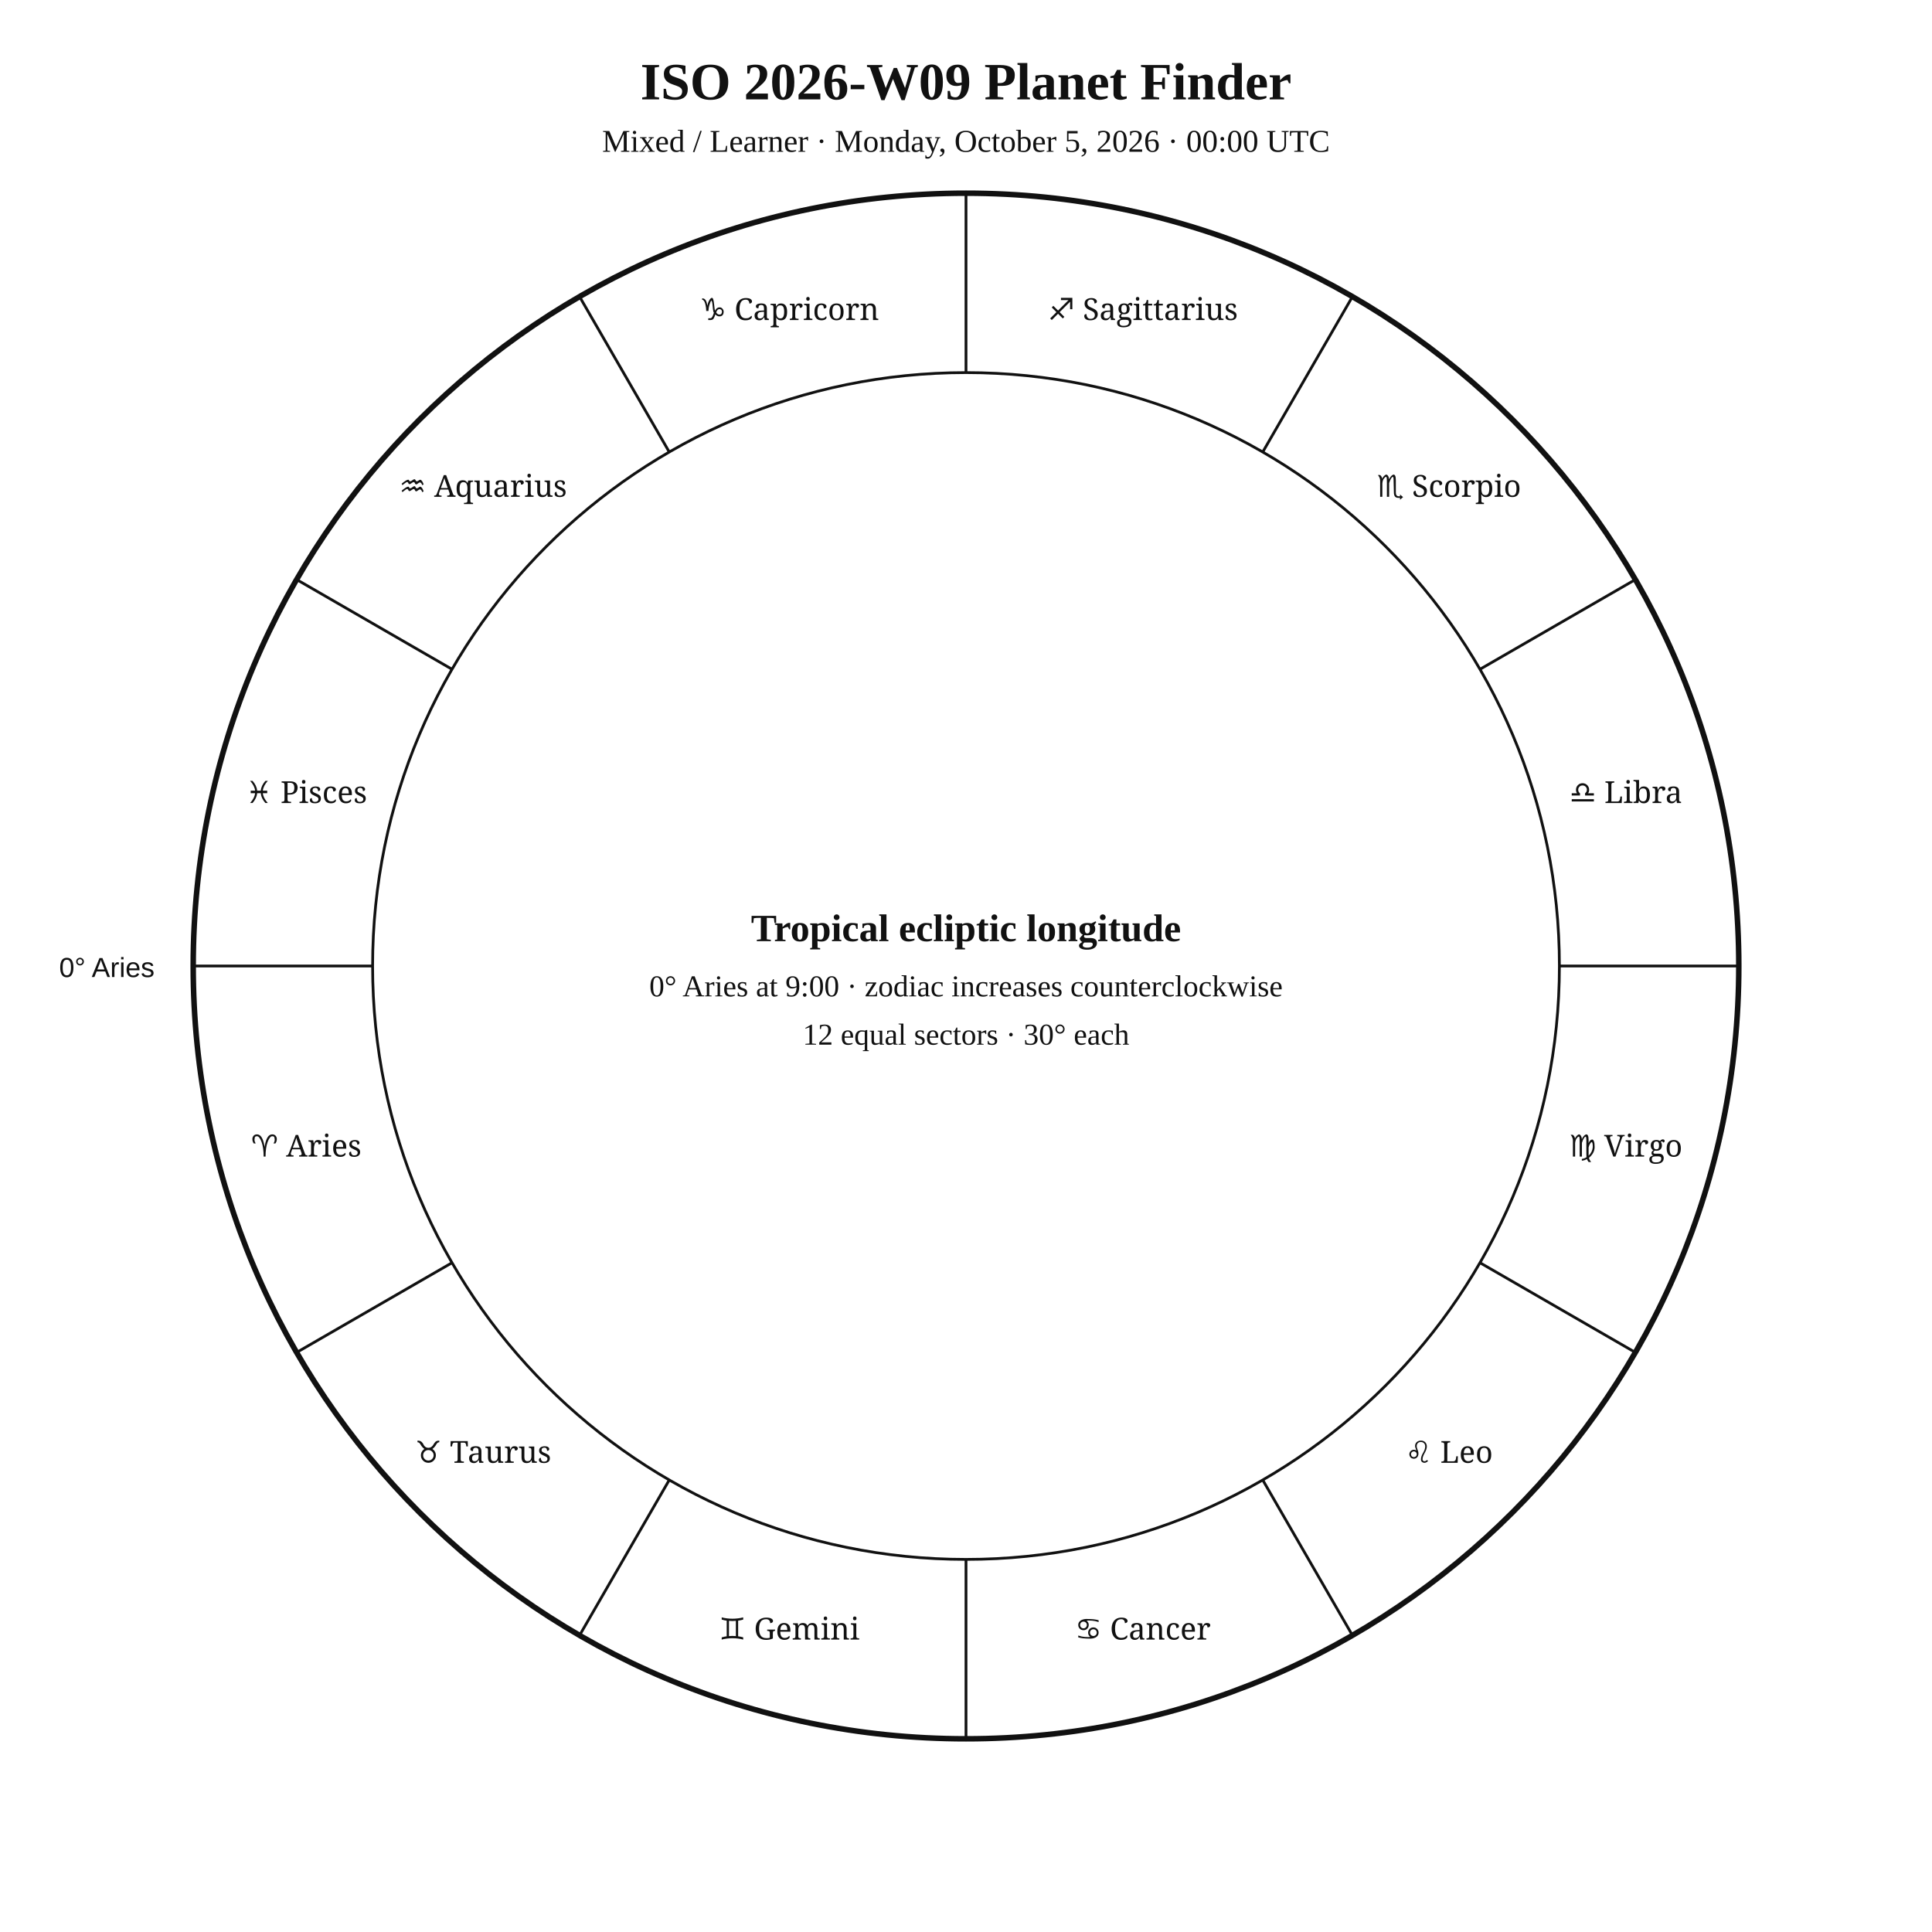
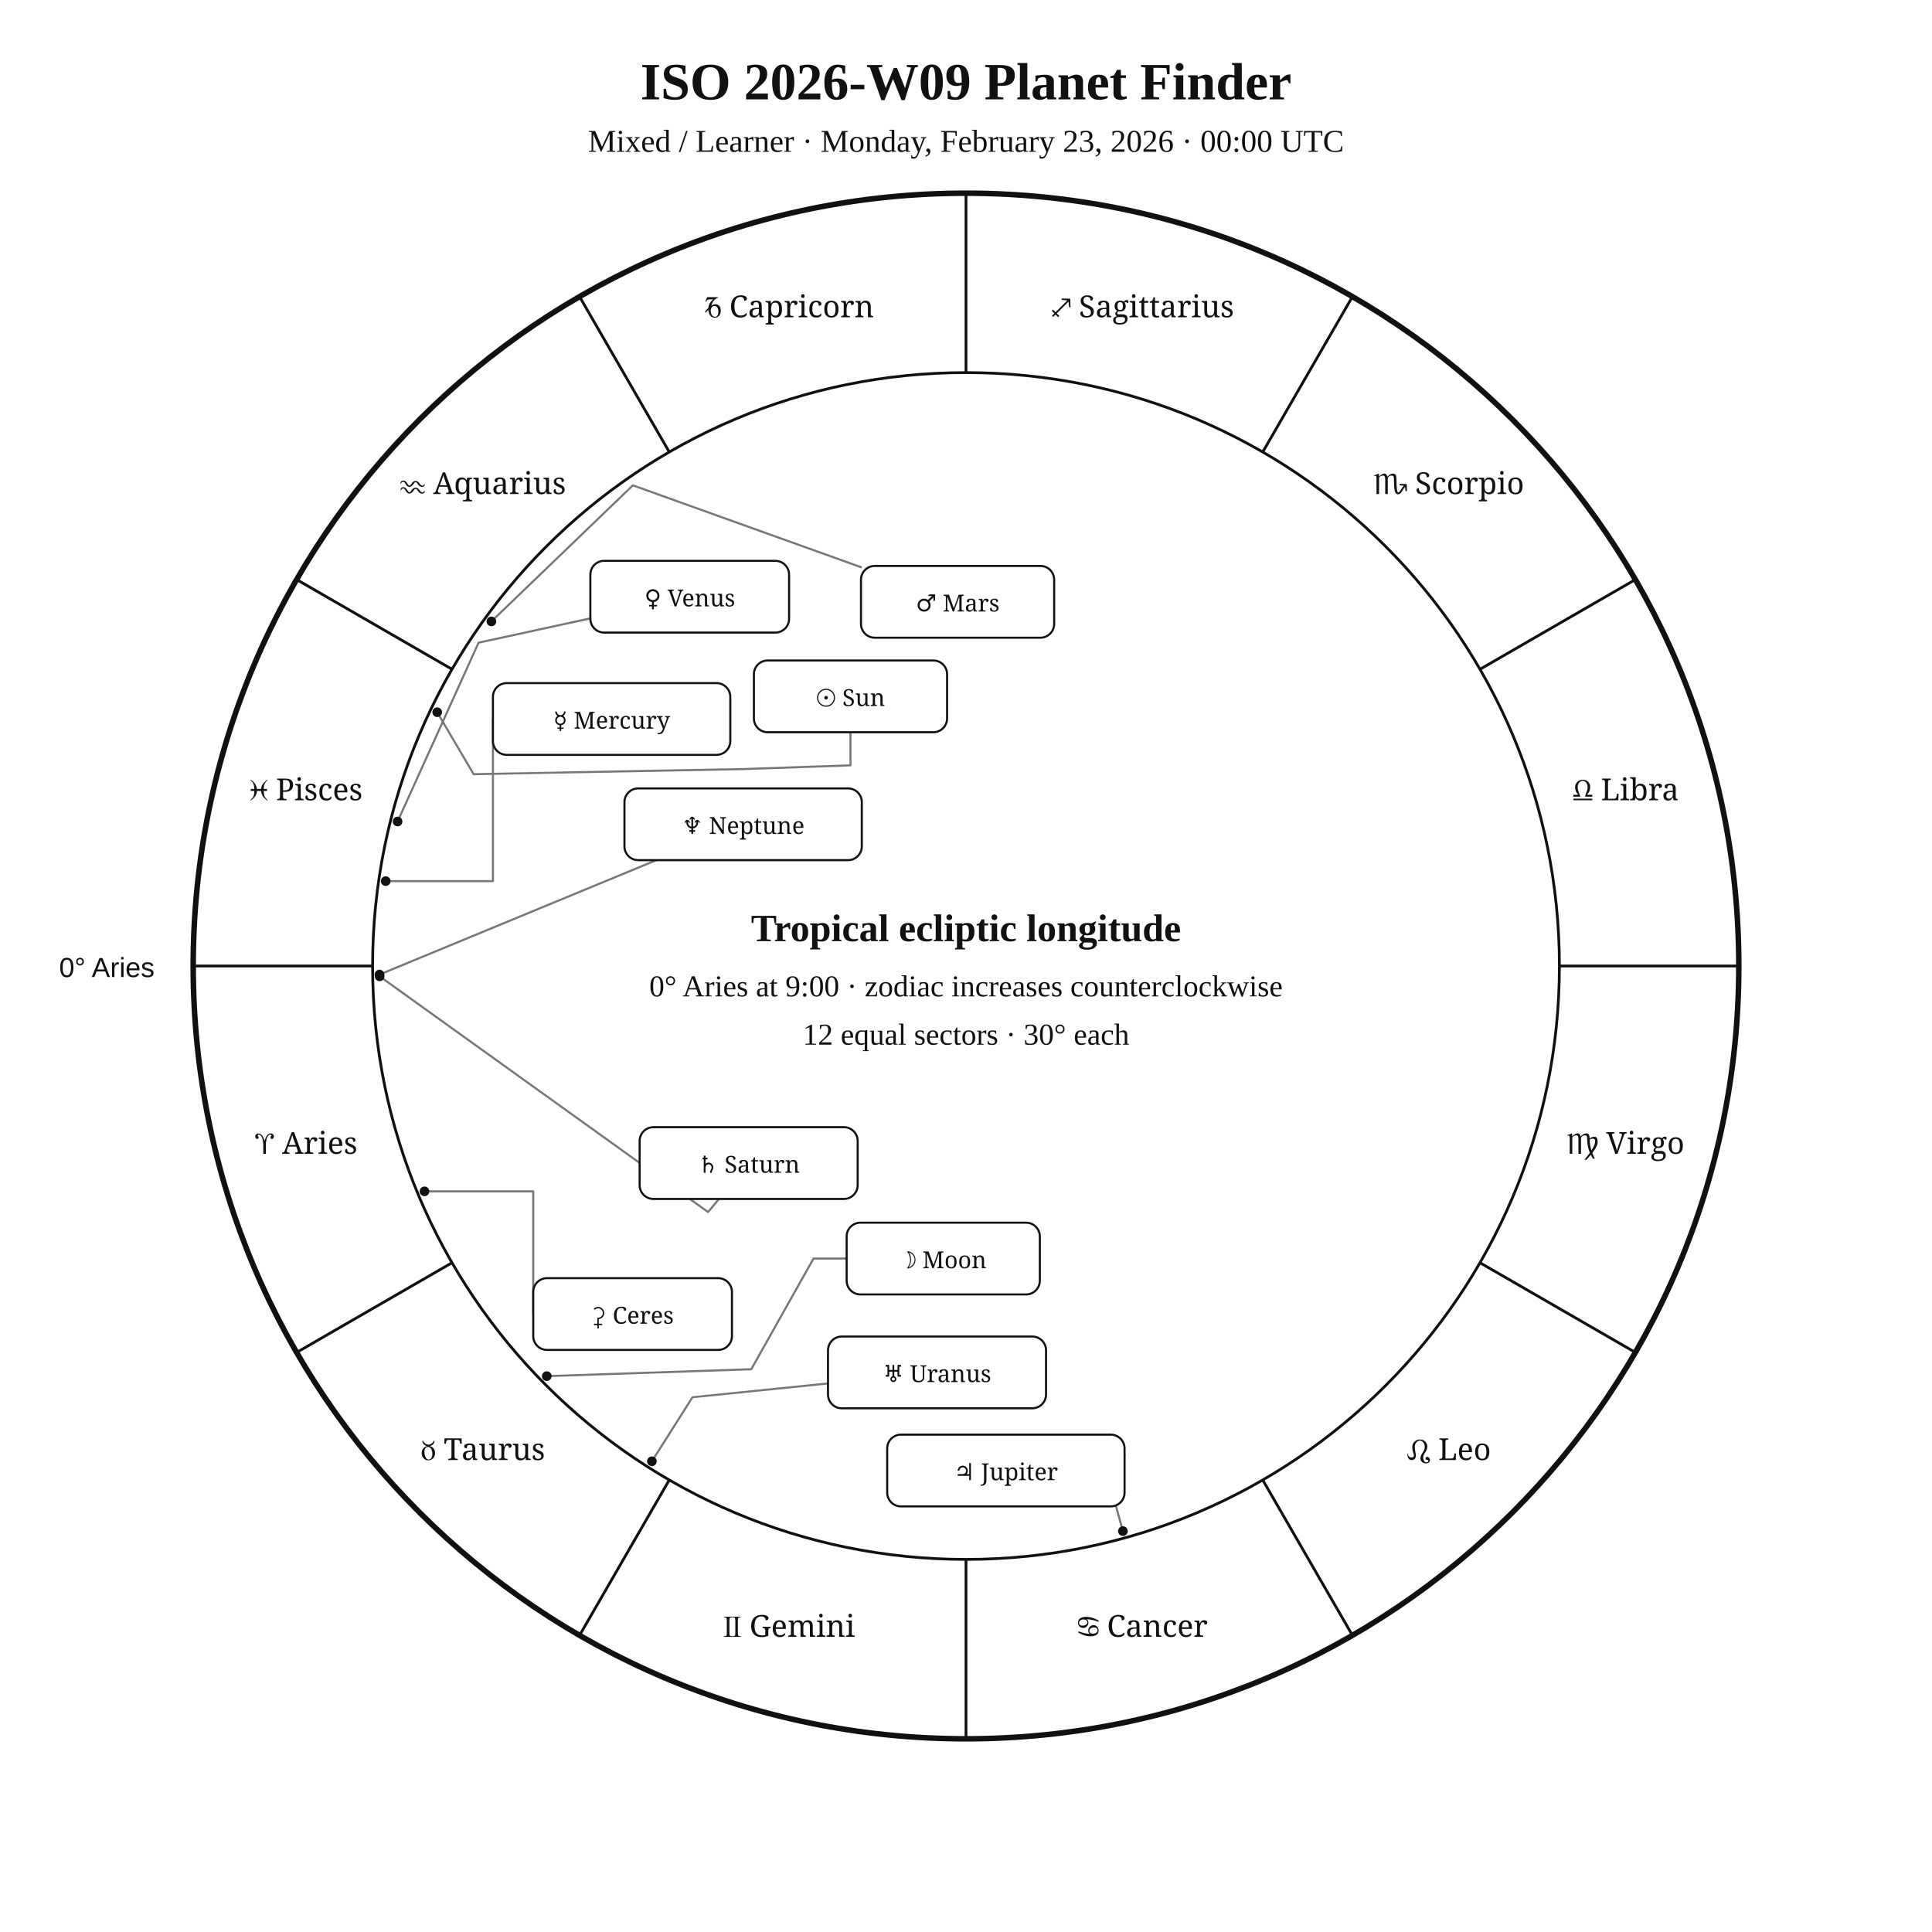
<svg xmlns="http://www.w3.org/2000/svg" width="1400" height="1400" viewBox="0 0 1400 1400">
  <rect width="100%" height="100%" fill="white" />
-   <style>text{font-family:Georgia,"Times New Roman",serif;fill:#111 !important;color:#111 !important;-webkit-text-fill-color:#111 !important}.sans{font-family:Arial,Helvetica,sans-serif}.zodiac{font-family:"Arial Unicode MS","Segoe UI Symbol","Noto Sans Symbols 2","Apple Symbols",serif;font-variant-emoji:text;fill:#111 !important;color:#111 !important;-webkit-text-fill-color:#111 !important}</style>
+   <style>text{font-family:Georgia,"Times New Roman",serif;fill:#111}.sans{font-family:Arial,Helvetica,sans-serif}.symbol{font-family:"Arial Unicode MS","Segoe UI Symbol","Noto Sans Symbols 2","Apple Symbols",serif;font-variant-emoji:text;fill:#111}</style>
  <text x="700" y="72" text-anchor="middle" font-size="38" font-weight="700">ISO 2026-W09 Planet Finder</text>
-   <text x="700" y="110" text-anchor="middle" font-size="23">Mixed / Learner · Monday, October 5, 2026 · 00:00 UTC</text>
+   <text x="700" y="110" text-anchor="middle" font-size="23">Mixed / Learner · Monday, February 23, 2026 · 00:00 UTC</text>
  <circle cx="700" cy="700" r="560" fill="none" stroke="#111" stroke-width="4" />
  <circle cx="700" cy="700" r="430" fill="none" stroke="#111" stroke-width="2" />
-   <line x1="270" y1="700" x2="140" y2="700" stroke="#111" stroke-width="2" />
-   <line x1="327.6" y1="915" x2="215" y2="980" stroke="#111" stroke-width="2" />
-   <line x1="485" y1="1072.4" x2="420" y2="1185" stroke="#111" stroke-width="2" />
-   <line x1="700" y1="1130" x2="700" y2="1260" stroke="#111" stroke-width="2" />
-   <line x1="915" y1="1072.4" x2="980" y2="1185" stroke="#111" stroke-width="2" />
-   <line x1="1072.4" y1="915" x2="1185" y2="980" stroke="#111" stroke-width="2" />
-   <line x1="1130" y1="700" x2="1260" y2="700" stroke="#111" stroke-width="2" />
-   <line x1="1072.4" y1="485" x2="1185" y2="420" stroke="#111" stroke-width="2" />
-   <line x1="915" y1="327.6" x2="980" y2="215" stroke="#111" stroke-width="2" />
-   <line x1="700" y1="270" x2="700" y2="140" stroke="#111" stroke-width="2" />
-   <line x1="485" y1="327.6" x2="420" y2="215" stroke="#111" stroke-width="2" />
-   <line x1="327.6" y1="485" x2="215" y2="420" stroke="#111" stroke-width="2" />
-   <text class="zodiac" x="221.9" y="838.1" text-anchor="middle" font-size="22">♈ Aries</text>
-   <text class="zodiac" x="350" y="1060" text-anchor="middle" font-size="22">♉ Taurus</text>
-   <text class="zodiac" x="571.9" y="1188.1" text-anchor="middle" font-size="22">♊ Gemini</text>
-   <text class="zodiac" x="828.1" y="1188.1" text-anchor="middle" font-size="22">♋ Cancer</text>
-   <text class="zodiac" x="1050" y="1060" text-anchor="middle" font-size="22">♌ Leo</text>
-   <text class="zodiac" x="1178.1" y="838.1" text-anchor="middle" font-size="22">♍ Virgo</text>
-   <text class="zodiac" x="1178.1" y="581.9" text-anchor="middle" font-size="22">♎ Libra</text>
-   <text class="zodiac" x="1050" y="360" text-anchor="middle" font-size="22">♏ Scorpio</text>
-   <text class="zodiac" x="828.1" y="231.9" text-anchor="middle" font-size="22">♐ Sagittarius</text>
-   <text class="zodiac" x="571.9" y="231.9" text-anchor="middle" font-size="22">♑ Capricorn</text>
-   <text class="zodiac" x="350" y="360" text-anchor="middle" font-size="22">♒ Aquarius</text>
-   <text class="zodiac" x="221.9" y="581.9" text-anchor="middle" font-size="22">♓ Pisces</text>
+   <line x1="270.0" y1="700.0" x2="140.0" y2="700.0" stroke="#111" stroke-width="2" />
+   <line x1="327.6" y1="915.0" x2="215.0" y2="980.0" stroke="#111" stroke-width="2" />
+   <line x1="485.0" y1="1072.4" x2="420.0" y2="1185.0" stroke="#111" stroke-width="2" />
+   <line x1="700.0" y1="1130.0" x2="700.0" y2="1260.0" stroke="#111" stroke-width="2" />
+   <line x1="915.0" y1="1072.4" x2="980.0" y2="1185.0" stroke="#111" stroke-width="2" />
+   <line x1="1072.4" y1="915.0" x2="1185.0" y2="980.0" stroke="#111" stroke-width="2" />
+   <line x1="1130.0" y1="700.0" x2="1260.0" y2="700.0" stroke="#111" stroke-width="2" />
+   <line x1="1072.4" y1="485.0" x2="1185.0" y2="420.0" stroke="#111" stroke-width="2" />
+   <line x1="915.0" y1="327.6" x2="980.0" y2="215.0" stroke="#111" stroke-width="2" />
+   <line x1="700.0" y1="270.0" x2="700.0" y2="140.0" stroke="#111" stroke-width="2" />
+   <line x1="485.0" y1="327.6" x2="420.0" y2="215.0" stroke="#111" stroke-width="2" />
+   <line x1="327.6" y1="485.0" x2="215.0" y2="420.0" stroke="#111" stroke-width="2" />
+   <text class="symbol" x="221.9" y="836.1" text-anchor="middle" font-size="22">♈︎ Aries</text>
+   <text class="symbol" x="350.0" y="1058.0" text-anchor="middle" font-size="22">♉︎ Taurus</text>
+   <text class="symbol" x="571.9" y="1186.1" text-anchor="middle" font-size="22">♊︎ Gemini</text>
+   <text class="symbol" x="828.1" y="1186.1" text-anchor="middle" font-size="22">♋︎ Cancer</text>
+   <text class="symbol" x="1050.0" y="1058.0" text-anchor="middle" font-size="22">♌︎ Leo</text>
+   <text class="symbol" x="1178.1" y="836.1" text-anchor="middle" font-size="22">♍︎ Virgo</text>
+   <text class="symbol" x="1178.1" y="579.9" text-anchor="middle" font-size="22">♎︎ Libra</text>
+   <text class="symbol" x="1050.0" y="358.0" text-anchor="middle" font-size="22">♏︎ Scorpio</text>
+   <text class="symbol" x="828.1" y="229.9" text-anchor="middle" font-size="22">♐︎ Sagittarius</text>
+   <text class="symbol" x="571.9" y="229.9" text-anchor="middle" font-size="22">♑︎ Capricorn</text>
+   <text class="symbol" x="350.0" y="358.0" text-anchor="middle" font-size="22">♒︎ Aquarius</text>
+   <text class="symbol" x="221.9" y="579.9" text-anchor="middle" font-size="22">♓︎ Pisces</text>
  <text x="112" y="708" text-anchor="end" font-size="20" class="sans">0° Aries</text>
+   <polyline points="316.8,516.1 343.2,561.0 538.5,557.3 616.3,554.6 616.3,530.6" fill="none" stroke="#777" stroke-width="1.5" stroke-linejoin="round" stroke-linecap="round" />
+   <circle cx="316.8" cy="516.1" r="3.5" fill="#111" />
+   <polyline points="396.2,997.2 544.4,992.2 589.5,912.0 613.5,912.0" fill="none" stroke="#777" stroke-width="1.5" stroke-linejoin="round" stroke-linecap="round" />
+   <circle cx="396.2" cy="997.2" r="3.5" fill="#111" />
+   <polyline points="279.5,638.5 357.2,638.5 357.2,521.0" fill="none" stroke="#777" stroke-width="1.5" stroke-linejoin="round" stroke-linecap="round" />
+   <circle cx="279.5" cy="638.5" r="3.5" fill="#111" />
+   <polyline points="288.1,595.3 346.8,465.7 427.8,448.1" fill="none" stroke="#777" stroke-width="1.5" stroke-linejoin="round" stroke-linecap="round" />
+   <circle cx="288.1" cy="595.3" r="3.5" fill="#111" />
+   <polyline points="356.1,450.3 458.6,351.7 623.9,411.0" fill="none" stroke="#777" stroke-width="1.5" stroke-linejoin="round" stroke-linecap="round" />
+   <circle cx="356.1" cy="450.3" r="3.5" fill="#111" />
+   <polyline points="813.7,1109.5 799.0,1056.5 814.9,1054.5" fill="none" stroke="#777" stroke-width="1.5" stroke-linejoin="round" stroke-linecap="round" />
+   <circle cx="813.7" cy="1109.5" r="3.5" fill="#111" />
+   <polyline points="275.1,707.5 513.1,878.3 521.0,868.8" fill="none" stroke="#777" stroke-width="1.5" stroke-linejoin="round" stroke-linecap="round" />
+   <circle cx="275.1" cy="707.5" r="3.5" fill="#111" />
+   <polyline points="472.4,1058.9 501.8,1012.5 600.0,1002.5" fill="none" stroke="#777" stroke-width="1.5" stroke-linejoin="round" stroke-linecap="round" />
+   <circle cx="472.4" cy="1058.9" r="3.5" fill="#111" />
+   <polyline points="275.0,706.2 475.6,623.3" fill="none" stroke="#777" stroke-width="1.5" stroke-linejoin="round" stroke-linecap="round" />
+   <circle cx="275.0" cy="706.2" r="3.5" fill="#111" />
+   <polyline points="307.6,863.3 386.4,863.3 386.4,952.2" fill="none" stroke="#777" stroke-width="1.5" stroke-linejoin="round" stroke-linecap="round" />
+   <circle cx="307.6" cy="863.3" r="3.5" fill="#111" />
+   <rect x="546.3" y="478.6" width="140.0" height="52.0" rx="10" fill="white" stroke="#111" stroke-width="1.5" />
+   <text class="symbol" x="616.3" y="511.6" text-anchor="middle" font-size="17">☉︎ Sun</text>
+   <rect x="613.5" y="886.0" width="140.0" height="52.0" rx="10" fill="white" stroke="#111" stroke-width="1.5" />
+   <text class="symbol" x="683.5" y="919.0" text-anchor="middle" font-size="17">☽︎ Moon</text>
+   <rect x="357.2" y="495.0" width="172.0" height="52.0" rx="10" fill="white" stroke="#111" stroke-width="1.5" />
+   <text class="symbol" x="443.2" y="528.0" text-anchor="middle" font-size="17">☿︎ Mercury</text>
+   <rect x="427.8" y="406.4" width="144.0" height="52.0" rx="10" fill="white" stroke="#111" stroke-width="1.5" />
+   <text class="symbol" x="499.8" y="439.4" text-anchor="middle" font-size="17">♀︎ Venus</text>
+   <rect x="623.9" y="410.1" width="140.0" height="52.0" rx="10" fill="white" stroke="#111" stroke-width="1.5" />
+   <text class="symbol" x="693.9" y="443.1" text-anchor="middle" font-size="17">♂︎ Mars</text>
+   <rect x="642.9" y="1039.6" width="172.0" height="52.0" rx="10" fill="white" stroke="#111" stroke-width="1.5" />
+   <text class="symbol" x="728.9" y="1072.6" text-anchor="middle" font-size="17">♃︎ Jupiter</text>
+   <rect x="463.5" y="816.8" width="158.0" height="52.0" rx="10" fill="white" stroke="#111" stroke-width="1.5" />
+   <text class="symbol" x="542.5" y="849.8" text-anchor="middle" font-size="17">♄︎ Saturn</text>
+   <rect x="600.0" y="968.5" width="158.0" height="52.0" rx="10" fill="white" stroke="#111" stroke-width="1.5" />
+   <text class="symbol" x="679.0" y="1001.5" text-anchor="middle" font-size="17">♅︎ Uranus</text>
+   <rect x="452.5" y="571.3" width="172.0" height="52.0" rx="10" fill="white" stroke="#111" stroke-width="1.5" />
+   <text class="symbol" x="538.5" y="604.3" text-anchor="middle" font-size="17">♆︎ Neptune</text>
+   <rect x="386.4" y="926.2" width="144.0" height="52.0" rx="10" fill="white" stroke="#111" stroke-width="1.5" />
+   <text class="symbol" x="458.4" y="959.2" text-anchor="middle" font-size="17">⚳︎ Ceres</text>
  <text x="700" y="682" text-anchor="middle" font-size="28" font-weight="700">Tropical ecliptic longitude</text>
  <text x="700" y="722" text-anchor="middle" font-size="22">0° Aries at 9:00 · zodiac increases counterclockwise</text>
  <text x="700" y="757" text-anchor="middle" font-size="22">12 equal sectors · 30° each</text>
</svg>
